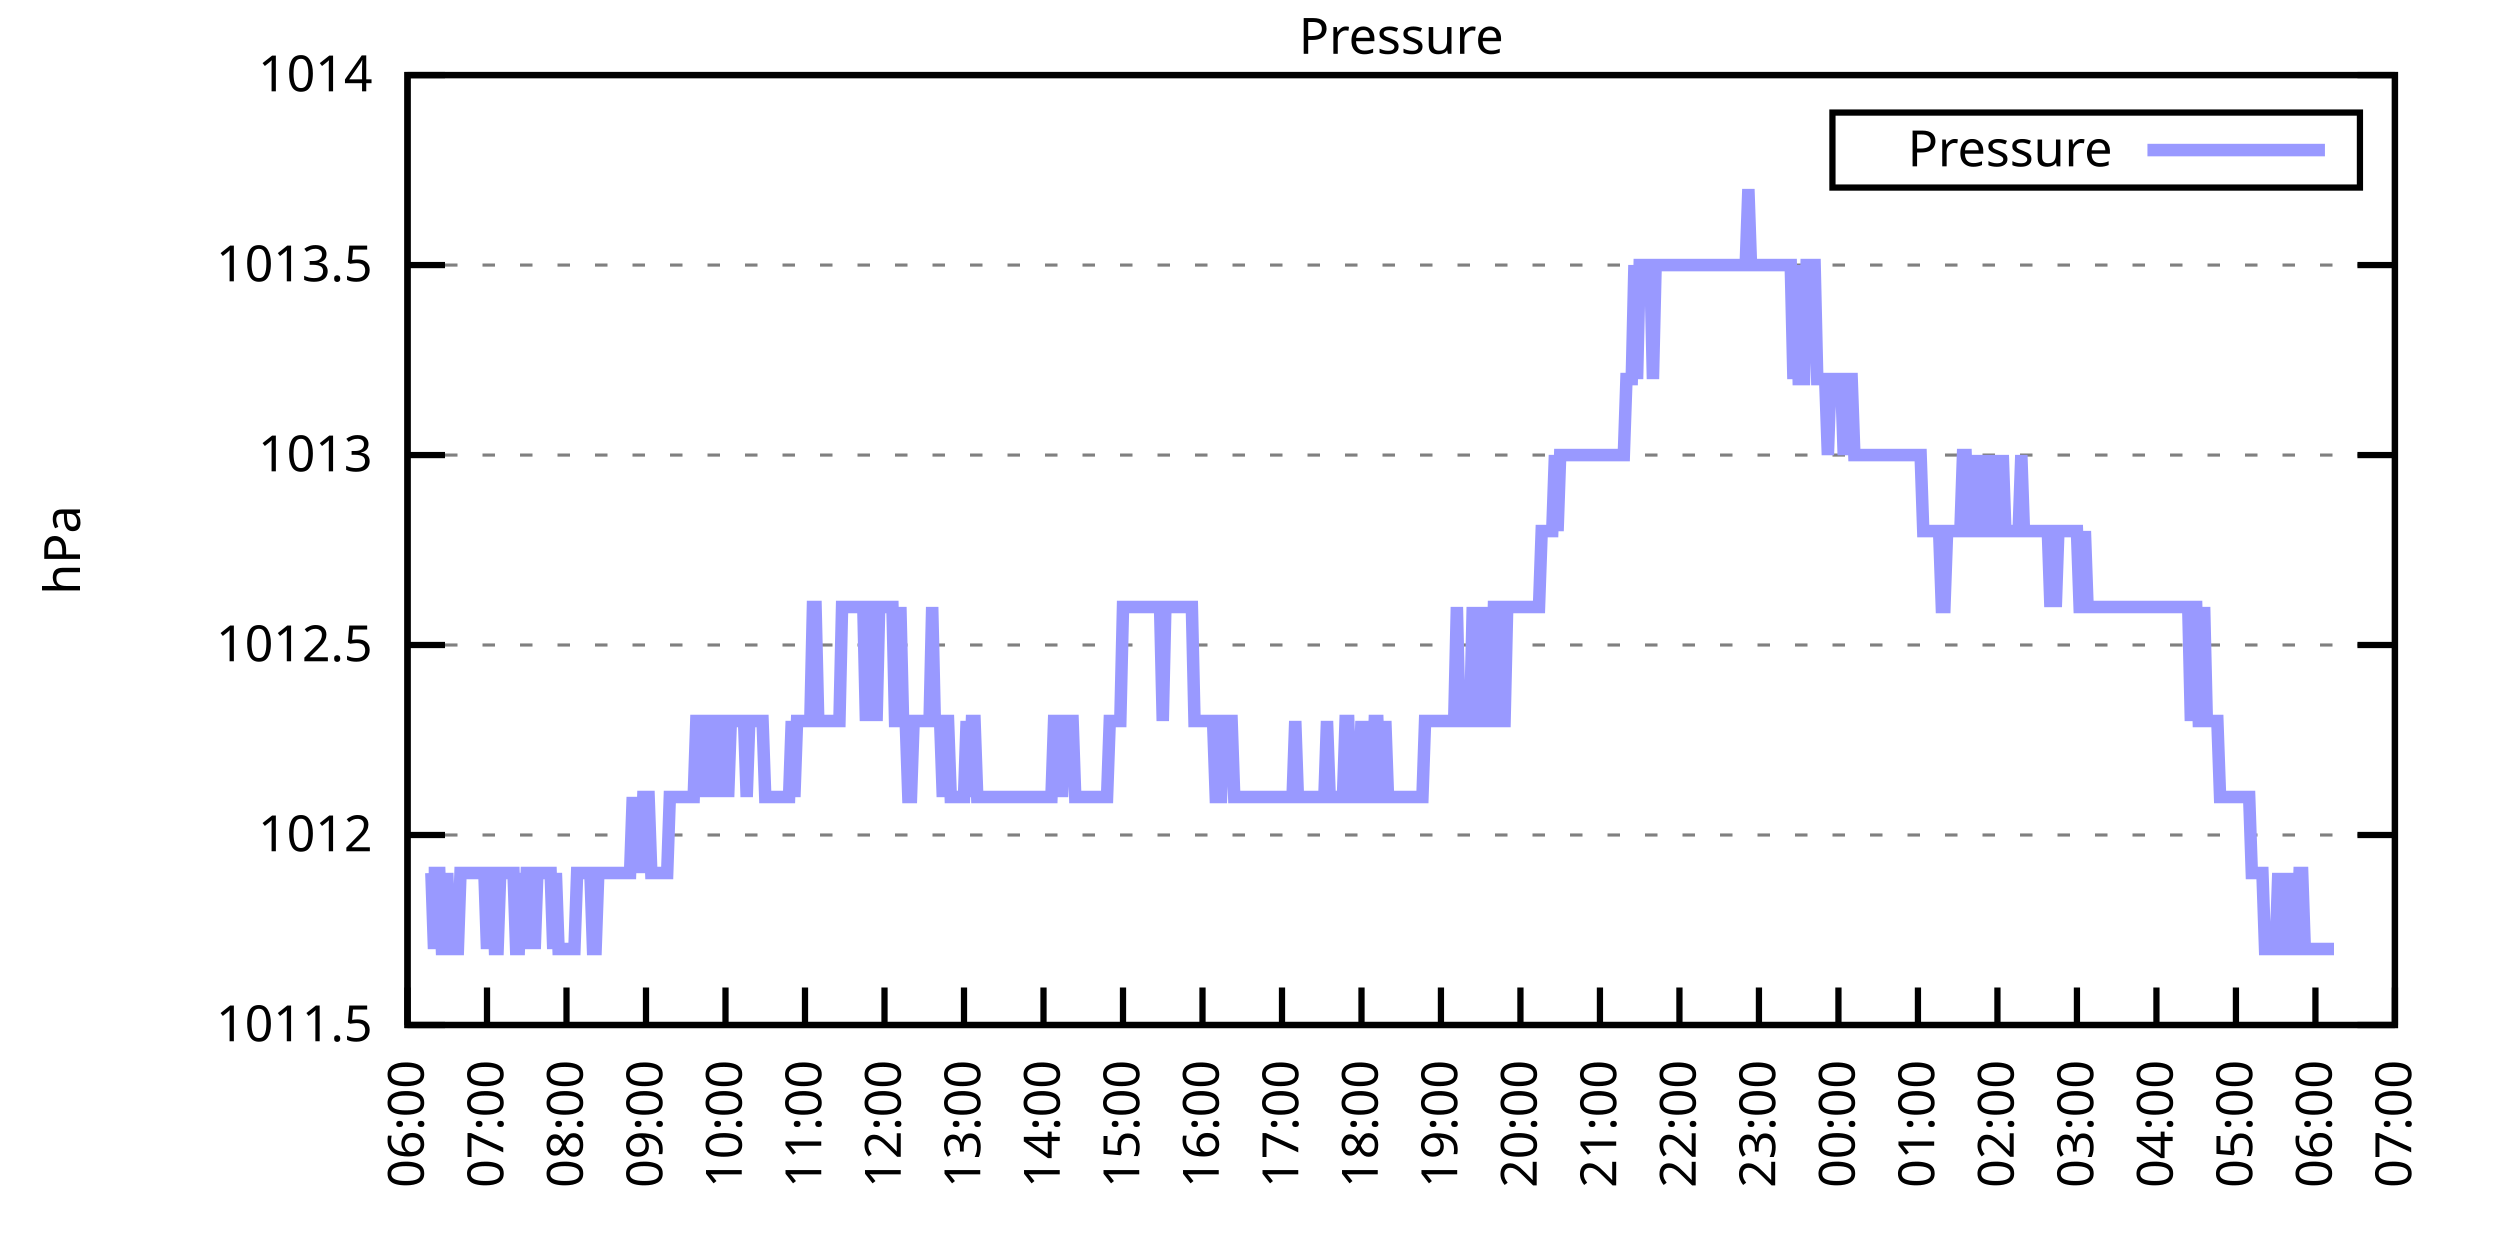
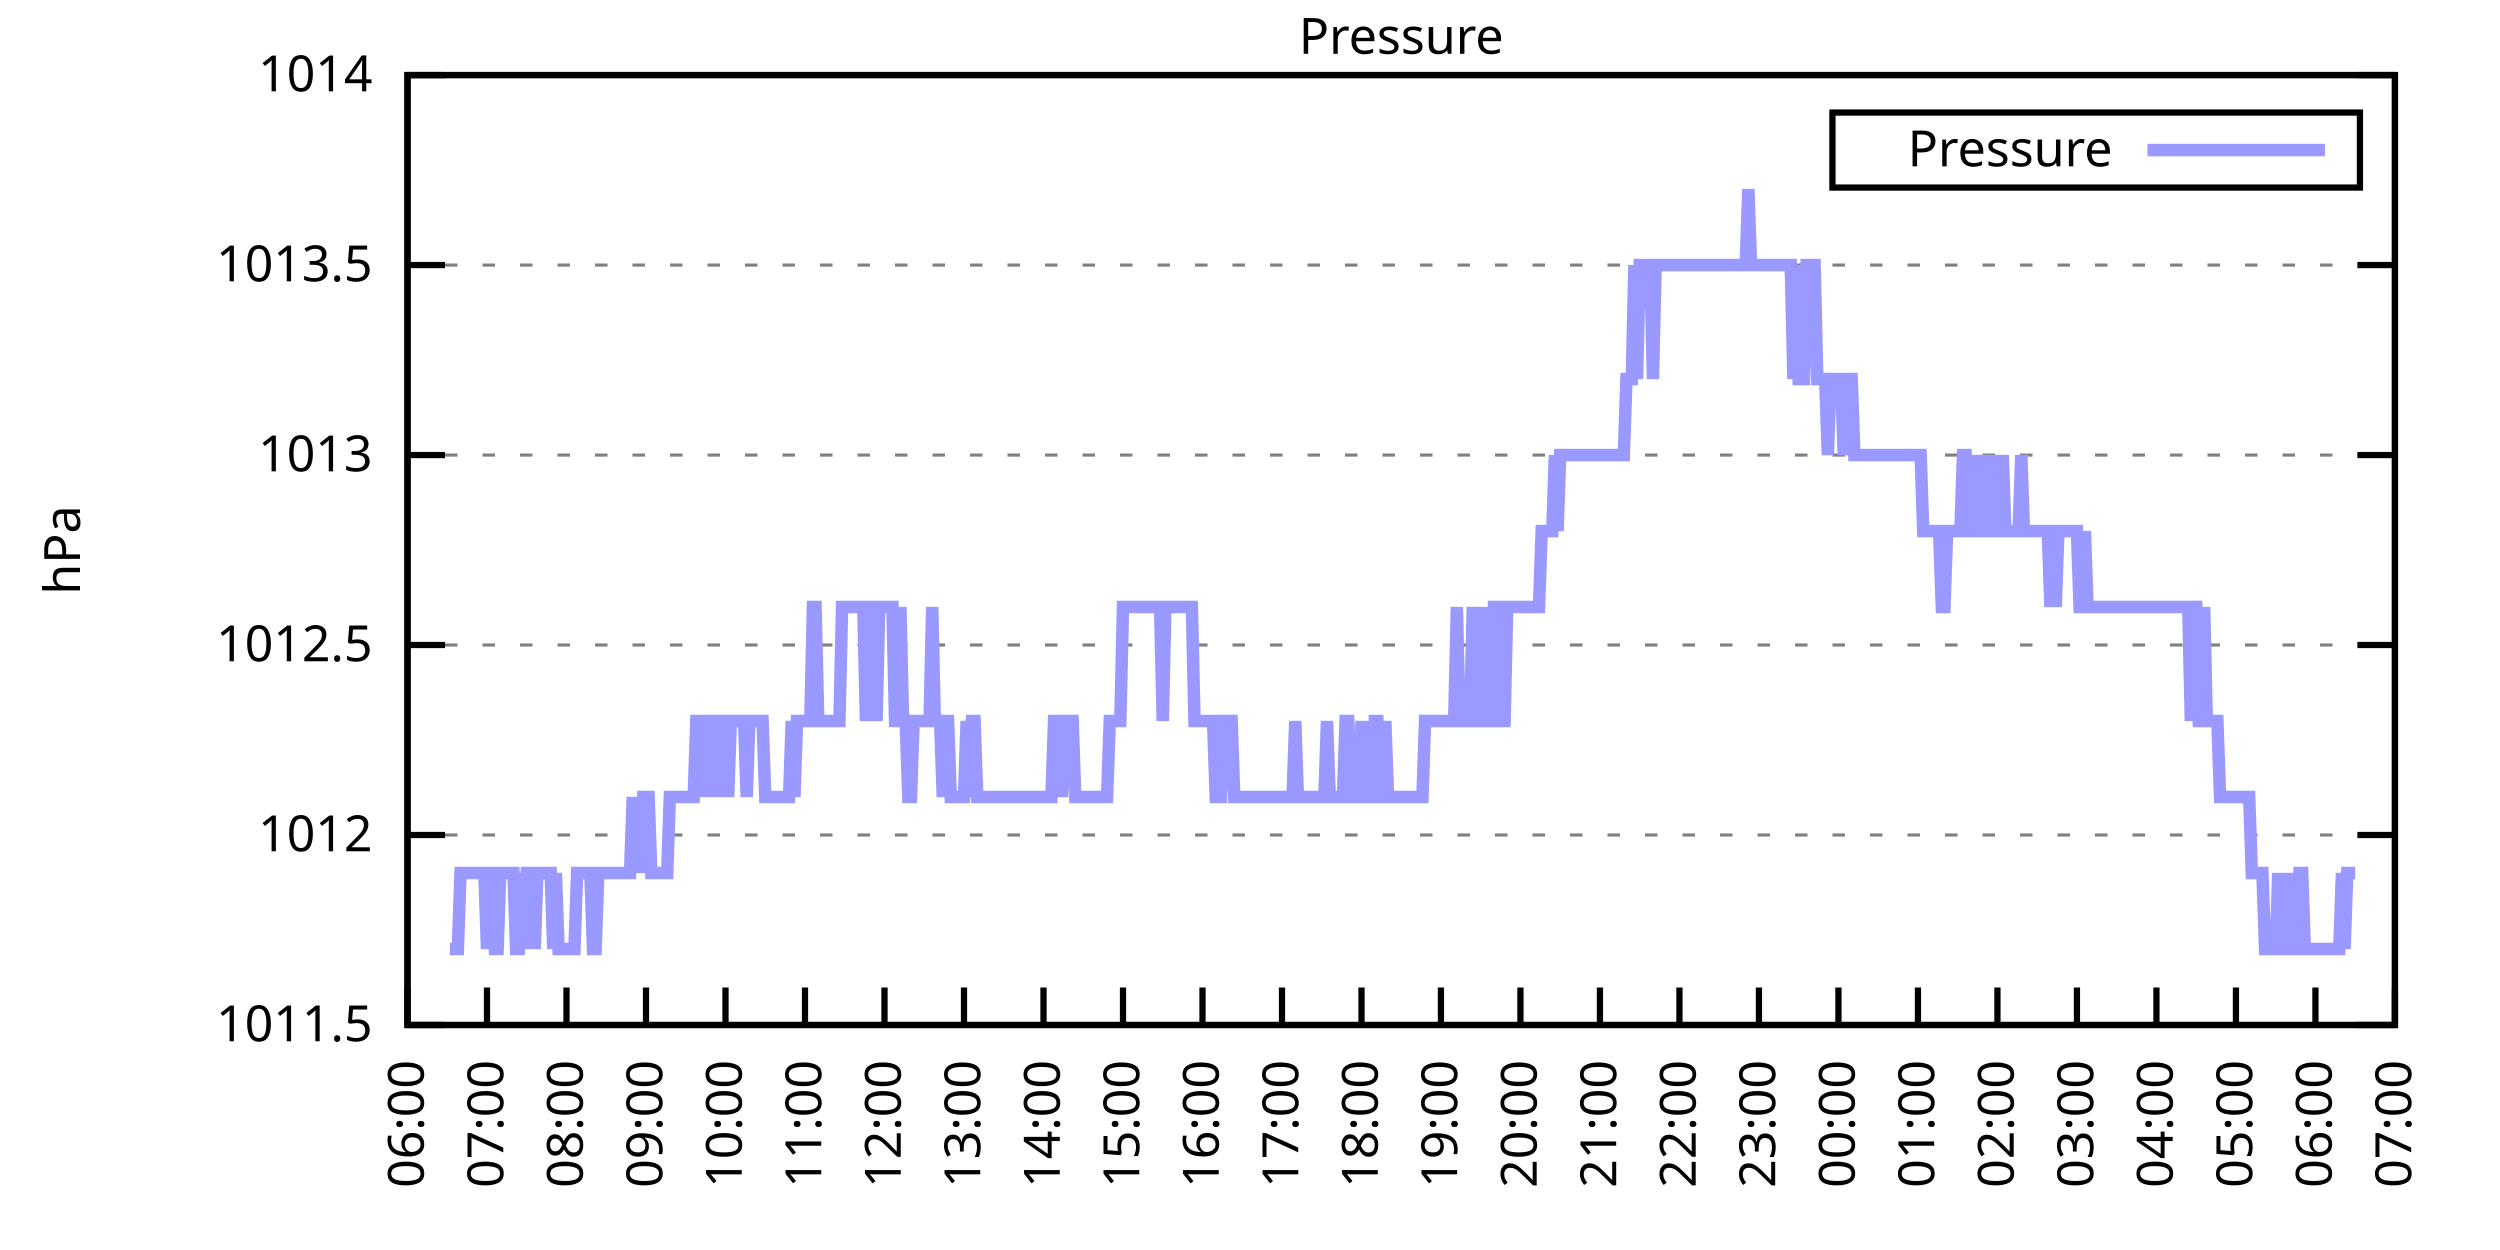
<svg xmlns="http://www.w3.org/2000/svg" xmlns:xlink="http://www.w3.org/1999/xlink" width="400" height="200" viewBox="0 0 400 200">
  <g id="gnuplot_canvas">
    <rect x="0" y="0" width="400" height="200" fill="none" />
    <defs>
      <circle id="gpDot" r="0.5" stroke-width="0.5" stroke="currentColor" />
      <path id="gpPt0" stroke-width="0.333" stroke="currentColor" d="M-1,0 h2 M0,-1 v2" />
      <path id="gpPt1" stroke-width="0.333" stroke="currentColor" d="M-1,-1 L1,1 M1,-1 L-1,1" />
      <path id="gpPt2" stroke-width="0.333" stroke="currentColor" d="M-1,0 L1,0 M0,-1 L0,1 M-1,-1 L1,1 M-1,1 L1,-1" />
      <rect id="gpPt3" stroke-width="0.333" stroke="currentColor" x="-1" y="-1" width="2" height="2" />
      <rect id="gpPt4" stroke-width="0.333" stroke="currentColor" fill="currentColor" x="-1" y="-1" width="2" height="2" />
      <circle id="gpPt5" stroke-width="0.333" stroke="currentColor" cx="0" cy="0" r="1" />
      <use xlink:href="#gpPt5" id="gpPt6" fill="currentColor" stroke="none" />
      <path id="gpPt7" stroke-width="0.333" stroke="currentColor" d="M0,-1.33 L-1.33,0.67 L1.33,0.67 z" />
      <use xlink:href="#gpPt7" id="gpPt8" fill="currentColor" stroke="none" />
      <use xlink:href="#gpPt7" id="gpPt9" stroke="currentColor" transform="rotate(180)" />
      <use xlink:href="#gpPt9" id="gpPt10" fill="currentColor" stroke="none" />
      <use xlink:href="#gpPt3" id="gpPt11" stroke="currentColor" transform="rotate(45)" />
      <use xlink:href="#gpPt11" id="gpPt12" fill="currentColor" stroke="none" />
      <path id="gpPt13" stroke-width="0.333" stroke="currentColor" d="M0,1.330 L1.265,0.411 L0.782,-1.067 L-0.782,-1.076 L-1.265,0.411 z" />
      <use xlink:href="#gpPt13" id="gpPt14" fill="currentColor" stroke="none" />
      <filter id="textbox" filterUnits="objectBoundingBox" x="0" y="0" height="1" width="1">
        <feFlood flood-color="white" flood-opacity="1" result="bgnd" />
        <feComposite in="SourceGraphic" in2="bgnd" operator="atop" />
      </filter>
      <filter id="greybox" filterUnits="objectBoundingBox" x="0" y="0" height="1" width="1">
        <feFlood flood-color="lightgrey" flood-opacity="1" result="grey" />
        <feComposite in="SourceGraphic" in2="grey" operator="atop" />
      </filter>
    </defs>
    <g fill="none" color="white" stroke="currentColor" stroke-width="1.00" stroke-linecap="butt" stroke-linejoin="miter">
</g>
    <g fill="none" color="black" stroke="currentColor" stroke-width="1.00" stroke-linecap="butt" stroke-linejoin="miter">
      <g stroke="none" shape-rendering="crispEdges">
        <polygon fill="rgb(255, 255, 255)" points="65.20,164.00 383.18,164.00 383.18,12.02 65.20,12.02 " />
      </g>
    </g>
    <g fill="none" color="black" stroke="currentColor" stroke-width="1.00" stroke-linecap="butt" stroke-linejoin="miter">
</g>
    <g fill="none" color="black" stroke="black" stroke-width="0.50" stroke-linecap="butt" stroke-linejoin="miter">
</g>
    <g fill="none" color="gray" stroke="currentColor" stroke-width="0.50" stroke-linecap="butt" stroke-linejoin="miter">
      <path stroke="gray" stroke-dasharray="2,4" class="gridline" d="M65.20,164.00 L383.19,164.00  " />
    </g>
    <g fill="none" color="gray" stroke="gray" stroke-width="1.00" stroke-linecap="butt" stroke-linejoin="miter">
</g>
    <g fill="none" color="black" stroke="currentColor" stroke-width="1.00" stroke-linecap="butt" stroke-linejoin="miter">
      <path stroke="black" d="M65.20,164.00 L71.20,164.00 M383.19,164.00 L377.19,164.00  " />
      <g transform="translate(59.60,166.60)" stroke="none" fill="black" font-family="Sans" font-size="8.00" text-anchor="end">
        <text>
          <tspan font-family="Sans"> 1011.5</tspan>
        </text>
      </g>
    </g>
    <g fill="none" color="black" stroke="currentColor" stroke-width="1.00" stroke-linecap="butt" stroke-linejoin="miter">
</g>
    <g fill="none" color="black" stroke="black" stroke-width="0.50" stroke-linecap="butt" stroke-linejoin="miter">
</g>
    <g fill="none" color="gray" stroke="currentColor" stroke-width="0.50" stroke-linecap="butt" stroke-linejoin="miter">
      <path stroke="gray" stroke-dasharray="2,4" class="gridline" d="M65.20,133.60 L383.19,133.60  " />
    </g>
    <g fill="none" color="gray" stroke="gray" stroke-width="1.00" stroke-linecap="butt" stroke-linejoin="miter">
</g>
    <g fill="none" color="black" stroke="currentColor" stroke-width="1.00" stroke-linecap="butt" stroke-linejoin="miter">
      <path stroke="black" d="M65.20,133.60 L71.20,133.60 M383.19,133.60 L377.19,133.60  " />
      <g transform="translate(59.60,136.20)" stroke="none" fill="black" font-family="Sans" font-size="8.00" text-anchor="end">
        <text>
          <tspan font-family="Sans"> 1012</tspan>
        </text>
      </g>
    </g>
    <g fill="none" color="black" stroke="currentColor" stroke-width="1.00" stroke-linecap="butt" stroke-linejoin="miter">
</g>
    <g fill="none" color="black" stroke="black" stroke-width="0.50" stroke-linecap="butt" stroke-linejoin="miter">
</g>
    <g fill="none" color="gray" stroke="currentColor" stroke-width="0.50" stroke-linecap="butt" stroke-linejoin="miter">
      <path stroke="gray" stroke-dasharray="2,4" class="gridline" d="M65.20,103.20 L383.19,103.20  " />
    </g>
    <g fill="none" color="gray" stroke="gray" stroke-width="1.00" stroke-linecap="butt" stroke-linejoin="miter">
</g>
    <g fill="none" color="black" stroke="currentColor" stroke-width="1.00" stroke-linecap="butt" stroke-linejoin="miter">
      <path stroke="black" d="M65.20,103.20 L71.20,103.20 M383.19,103.20 L377.19,103.20  " />
      <g transform="translate(59.60,105.80)" stroke="none" fill="black" font-family="Sans" font-size="8.00" text-anchor="end">
        <text>
          <tspan font-family="Sans"> 1012.5</tspan>
        </text>
      </g>
    </g>
    <g fill="none" color="black" stroke="currentColor" stroke-width="1.00" stroke-linecap="butt" stroke-linejoin="miter">
</g>
    <g fill="none" color="black" stroke="black" stroke-width="0.50" stroke-linecap="butt" stroke-linejoin="miter">
</g>
    <g fill="none" color="gray" stroke="currentColor" stroke-width="0.50" stroke-linecap="butt" stroke-linejoin="miter">
      <path stroke="gray" stroke-dasharray="2,4" class="gridline" d="M65.20,72.81 L383.19,72.81  " />
    </g>
    <g fill="none" color="gray" stroke="gray" stroke-width="1.00" stroke-linecap="butt" stroke-linejoin="miter">
</g>
    <g fill="none" color="black" stroke="currentColor" stroke-width="1.00" stroke-linecap="butt" stroke-linejoin="miter">
      <path stroke="black" d="M65.20,72.81 L71.20,72.81 M383.19,72.81 L377.19,72.81  " />
      <g transform="translate(59.60,75.41)" stroke="none" fill="black" font-family="Sans" font-size="8.00" text-anchor="end">
        <text>
          <tspan font-family="Sans"> 1013</tspan>
        </text>
      </g>
    </g>
    <g fill="none" color="black" stroke="currentColor" stroke-width="1.00" stroke-linecap="butt" stroke-linejoin="miter">
</g>
    <g fill="none" color="black" stroke="black" stroke-width="0.50" stroke-linecap="butt" stroke-linejoin="miter">
</g>
    <g fill="none" color="gray" stroke="currentColor" stroke-width="0.50" stroke-linecap="butt" stroke-linejoin="miter">
      <path stroke="gray" stroke-dasharray="2,4" class="gridline" d="M65.20,42.41 L383.19,42.41  " />
    </g>
    <g fill="none" color="gray" stroke="gray" stroke-width="1.00" stroke-linecap="butt" stroke-linejoin="miter">
</g>
    <g fill="none" color="black" stroke="currentColor" stroke-width="1.00" stroke-linecap="butt" stroke-linejoin="miter">
      <path stroke="black" d="M65.20,42.41 L71.20,42.41 M383.19,42.41 L377.19,42.41  " />
      <g transform="translate(59.60,45.01)" stroke="none" fill="black" font-family="Sans" font-size="8.00" text-anchor="end">
        <text>
          <tspan font-family="Sans"> 1013.5</tspan>
        </text>
      </g>
    </g>
    <g fill="none" color="black" stroke="currentColor" stroke-width="1.00" stroke-linecap="butt" stroke-linejoin="miter">
</g>
    <g fill="none" color="black" stroke="black" stroke-width="0.50" stroke-linecap="butt" stroke-linejoin="miter">
</g>
    <g fill="none" color="gray" stroke="currentColor" stroke-width="0.50" stroke-linecap="butt" stroke-linejoin="miter">
      <path stroke="gray" stroke-dasharray="2,4" class="gridline" d="M65.20,12.01 L383.19,12.01  " />
    </g>
    <g fill="none" color="gray" stroke="gray" stroke-width="1.00" stroke-linecap="butt" stroke-linejoin="miter">
</g>
    <g fill="none" color="black" stroke="currentColor" stroke-width="1.00" stroke-linecap="butt" stroke-linejoin="miter">
      <path stroke="black" d="M65.20,12.01 L71.20,12.01 M383.19,12.01 L377.19,12.01  " />
      <g transform="translate(59.60,14.61)" stroke="none" fill="black" font-family="Sans" font-size="8.00" text-anchor="end">
        <text>
          <tspan font-family="Sans"> 1014</tspan>
        </text>
      </g>
    </g>
    <g fill="none" color="black" stroke="currentColor" stroke-width="1.00" stroke-linecap="butt" stroke-linejoin="miter">
      <path stroke="black" d="M65.20,164.00 L65.20,158.00  " />
      <g transform="translate(67.80,169.60) rotate(270.00)" stroke="none" fill="black" font-family="Sans" font-size="8.00" text-anchor="end">
        <text>
          <tspan font-family="Sans">06:00</tspan>
        </text>
      </g>
    </g>
    <g fill="none" color="black" stroke="currentColor" stroke-width="1.00" stroke-linecap="butt" stroke-linejoin="miter">
      <path stroke="black" d="M77.92,164.00 L77.92,158.00  " />
      <g transform="translate(80.52,169.60) rotate(270.00)" stroke="none" fill="black" font-family="Sans" font-size="8.00" text-anchor="end">
        <text>
          <tspan font-family="Sans">07:00</tspan>
        </text>
      </g>
    </g>
    <g fill="none" color="black" stroke="currentColor" stroke-width="1.00" stroke-linecap="butt" stroke-linejoin="miter">
      <path stroke="black" d="M90.64,164.00 L90.64,158.00  " />
      <g transform="translate(93.24,169.60) rotate(270.00)" stroke="none" fill="black" font-family="Sans" font-size="8.00" text-anchor="end">
        <text>
          <tspan font-family="Sans">08:00</tspan>
        </text>
      </g>
    </g>
    <g fill="none" color="black" stroke="currentColor" stroke-width="1.00" stroke-linecap="butt" stroke-linejoin="miter">
      <path stroke="black" d="M103.36,164.00 L103.36,158.00  " />
      <g transform="translate(105.96,169.60) rotate(270.00)" stroke="none" fill="black" font-family="Sans" font-size="8.00" text-anchor="end">
        <text>
          <tspan font-family="Sans">09:00</tspan>
        </text>
      </g>
    </g>
    <g fill="none" color="black" stroke="currentColor" stroke-width="1.00" stroke-linecap="butt" stroke-linejoin="miter">
      <path stroke="black" d="M116.08,164.00 L116.08,158.00  " />
      <g transform="translate(118.68,169.60) rotate(270.00)" stroke="none" fill="black" font-family="Sans" font-size="8.00" text-anchor="end">
        <text>
          <tspan font-family="Sans">10:00</tspan>
        </text>
      </g>
    </g>
    <g fill="none" color="black" stroke="currentColor" stroke-width="1.00" stroke-linecap="butt" stroke-linejoin="miter">
      <path stroke="black" d="M128.80,164.00 L128.80,158.00  " />
      <g transform="translate(131.40,169.60) rotate(270.00)" stroke="none" fill="black" font-family="Sans" font-size="8.00" text-anchor="end">
        <text>
          <tspan font-family="Sans">11:00</tspan>
        </text>
      </g>
    </g>
    <g fill="none" color="black" stroke="currentColor" stroke-width="1.00" stroke-linecap="butt" stroke-linejoin="miter">
      <path stroke="black" d="M141.52,164.00 L141.52,158.00  " />
      <g transform="translate(144.12,169.60) rotate(270.00)" stroke="none" fill="black" font-family="Sans" font-size="8.00" text-anchor="end">
        <text>
          <tspan font-family="Sans">12:00</tspan>
        </text>
      </g>
    </g>
    <g fill="none" color="black" stroke="currentColor" stroke-width="1.00" stroke-linecap="butt" stroke-linejoin="miter">
      <path stroke="black" d="M154.24,164.00 L154.24,158.00  " />
      <g transform="translate(156.84,169.60) rotate(270.00)" stroke="none" fill="black" font-family="Sans" font-size="8.00" text-anchor="end">
        <text>
          <tspan font-family="Sans">13:00</tspan>
        </text>
      </g>
    </g>
    <g fill="none" color="black" stroke="currentColor" stroke-width="1.00" stroke-linecap="butt" stroke-linejoin="miter">
      <path stroke="black" d="M166.96,164.00 L166.96,158.00  " />
      <g transform="translate(169.56,169.60) rotate(270.00)" stroke="none" fill="black" font-family="Sans" font-size="8.00" text-anchor="end">
        <text>
          <tspan font-family="Sans">14:00</tspan>
        </text>
      </g>
    </g>
    <g fill="none" color="black" stroke="currentColor" stroke-width="1.00" stroke-linecap="butt" stroke-linejoin="miter">
      <path stroke="black" d="M179.68,164.00 L179.68,158.00  " />
      <g transform="translate(182.28,169.60) rotate(270.00)" stroke="none" fill="black" font-family="Sans" font-size="8.00" text-anchor="end">
        <text>
          <tspan font-family="Sans">15:00</tspan>
        </text>
      </g>
    </g>
    <g fill="none" color="black" stroke="currentColor" stroke-width="1.00" stroke-linecap="butt" stroke-linejoin="miter">
      <path stroke="black" d="M192.40,164.00 L192.40,158.00  " />
      <g transform="translate(195.00,169.60) rotate(270.00)" stroke="none" fill="black" font-family="Sans" font-size="8.00" text-anchor="end">
        <text>
          <tspan font-family="Sans">16:00</tspan>
        </text>
      </g>
    </g>
    <g fill="none" color="black" stroke="currentColor" stroke-width="1.00" stroke-linecap="butt" stroke-linejoin="miter">
      <path stroke="black" d="M205.12,164.00 L205.12,158.00  " />
      <g transform="translate(207.72,169.60) rotate(270.00)" stroke="none" fill="black" font-family="Sans" font-size="8.00" text-anchor="end">
        <text>
          <tspan font-family="Sans">17:00</tspan>
        </text>
      </g>
    </g>
    <g fill="none" color="black" stroke="currentColor" stroke-width="1.00" stroke-linecap="butt" stroke-linejoin="miter">
      <path stroke="black" d="M217.84,164.00 L217.84,158.00  " />
      <g transform="translate(220.44,169.60) rotate(270.00)" stroke="none" fill="black" font-family="Sans" font-size="8.00" text-anchor="end">
        <text>
          <tspan font-family="Sans">18:00</tspan>
        </text>
      </g>
    </g>
    <g fill="none" color="black" stroke="currentColor" stroke-width="1.00" stroke-linecap="butt" stroke-linejoin="miter">
      <path stroke="black" d="M230.55,164.00 L230.55,158.00  " />
      <g transform="translate(233.15,169.60) rotate(270.00)" stroke="none" fill="black" font-family="Sans" font-size="8.00" text-anchor="end">
        <text>
          <tspan font-family="Sans">19:00</tspan>
        </text>
      </g>
    </g>
    <g fill="none" color="black" stroke="currentColor" stroke-width="1.00" stroke-linecap="butt" stroke-linejoin="miter">
      <path stroke="black" d="M243.27,164.00 L243.27,158.00  " />
      <g transform="translate(245.87,169.60) rotate(270.00)" stroke="none" fill="black" font-family="Sans" font-size="8.00" text-anchor="end">
        <text>
          <tspan font-family="Sans">20:00</tspan>
        </text>
      </g>
    </g>
    <g fill="none" color="black" stroke="currentColor" stroke-width="1.00" stroke-linecap="butt" stroke-linejoin="miter">
      <path stroke="black" d="M255.99,164.00 L255.99,158.00  " />
      <g transform="translate(258.59,169.60) rotate(270.00)" stroke="none" fill="black" font-family="Sans" font-size="8.00" text-anchor="end">
        <text>
          <tspan font-family="Sans">21:00</tspan>
        </text>
      </g>
    </g>
    <g fill="none" color="black" stroke="currentColor" stroke-width="1.00" stroke-linecap="butt" stroke-linejoin="miter">
      <path stroke="black" d="M268.71,164.00 L268.71,158.00  " />
      <g transform="translate(271.31,169.60) rotate(270.00)" stroke="none" fill="black" font-family="Sans" font-size="8.00" text-anchor="end">
        <text>
          <tspan font-family="Sans">22:00</tspan>
        </text>
      </g>
    </g>
    <g fill="none" color="black" stroke="currentColor" stroke-width="1.00" stroke-linecap="butt" stroke-linejoin="miter">
      <path stroke="black" d="M281.43,164.00 L281.43,158.00  " />
      <g transform="translate(284.03,169.60) rotate(270.00)" stroke="none" fill="black" font-family="Sans" font-size="8.00" text-anchor="end">
        <text>
          <tspan font-family="Sans">23:00</tspan>
        </text>
      </g>
    </g>
    <g fill="none" color="black" stroke="currentColor" stroke-width="1.00" stroke-linecap="butt" stroke-linejoin="miter">
      <path stroke="black" d="M294.15,164.00 L294.15,158.00  " />
      <g transform="translate(296.75,169.60) rotate(270.00)" stroke="none" fill="black" font-family="Sans" font-size="8.00" text-anchor="end">
        <text>
          <tspan font-family="Sans">00:00</tspan>
        </text>
      </g>
    </g>
    <g fill="none" color="black" stroke="currentColor" stroke-width="1.00" stroke-linecap="butt" stroke-linejoin="miter">
      <path stroke="black" d="M306.87,164.00 L306.87,158.00  " />
      <g transform="translate(309.47,169.60) rotate(270.00)" stroke="none" fill="black" font-family="Sans" font-size="8.00" text-anchor="end">
        <text>
          <tspan font-family="Sans">01:00</tspan>
        </text>
      </g>
    </g>
    <g fill="none" color="black" stroke="currentColor" stroke-width="1.00" stroke-linecap="butt" stroke-linejoin="miter">
      <path stroke="black" d="M319.59,164.00 L319.59,158.00  " />
      <g transform="translate(322.19,169.60) rotate(270.00)" stroke="none" fill="black" font-family="Sans" font-size="8.00" text-anchor="end">
        <text>
          <tspan font-family="Sans">02:00</tspan>
        </text>
      </g>
    </g>
    <g fill="none" color="black" stroke="currentColor" stroke-width="1.00" stroke-linecap="butt" stroke-linejoin="miter">
      <path stroke="black" d="M332.31,164.00 L332.31,158.00  " />
      <g transform="translate(334.91,169.60) rotate(270.00)" stroke="none" fill="black" font-family="Sans" font-size="8.00" text-anchor="end">
        <text>
          <tspan font-family="Sans">03:00</tspan>
        </text>
      </g>
    </g>
    <g fill="none" color="black" stroke="currentColor" stroke-width="1.00" stroke-linecap="butt" stroke-linejoin="miter">
      <path stroke="black" d="M345.03,164.00 L345.03,158.00  " />
      <g transform="translate(347.63,169.60) rotate(270.00)" stroke="none" fill="black" font-family="Sans" font-size="8.00" text-anchor="end">
        <text>
          <tspan font-family="Sans">04:00</tspan>
        </text>
      </g>
    </g>
    <g fill="none" color="black" stroke="currentColor" stroke-width="1.00" stroke-linecap="butt" stroke-linejoin="miter">
      <path stroke="black" d="M357.75,164.00 L357.75,158.00  " />
      <g transform="translate(360.35,169.60) rotate(270.00)" stroke="none" fill="black" font-family="Sans" font-size="8.00" text-anchor="end">
        <text>
          <tspan font-family="Sans">05:00</tspan>
        </text>
      </g>
    </g>
    <g fill="none" color="black" stroke="currentColor" stroke-width="1.00" stroke-linecap="butt" stroke-linejoin="miter">
      <path stroke="black" d="M370.47,164.00 L370.47,158.00  " />
      <g transform="translate(373.07,169.60) rotate(270.00)" stroke="none" fill="black" font-family="Sans" font-size="8.00" text-anchor="end">
        <text>
          <tspan font-family="Sans">06:00</tspan>
        </text>
      </g>
    </g>
    <g fill="none" color="black" stroke="currentColor" stroke-width="1.00" stroke-linecap="butt" stroke-linejoin="miter">
      <path stroke="black" d="M383.19,164.00 L383.19,158.00  " />
      <g transform="translate(385.79,169.60) rotate(270.00)" stroke="none" fill="black" font-family="Sans" font-size="8.00" text-anchor="end">
        <text>
          <tspan font-family="Sans">07:00</tspan>
        </text>
      </g>
    </g>
    <g fill="none" color="black" stroke="currentColor" stroke-width="1.00" stroke-linecap="butt" stroke-linejoin="miter">
</g>
    <g fill="none" color="black" stroke="currentColor" stroke-width="1.00" stroke-linecap="butt" stroke-linejoin="miter">
      <path stroke="black" d="M65.20,12.01 L65.20,164.00 L383.19,164.00 L383.19,12.01 L65.20,12.01 Z  " />
    </g>
    <g fill="none" color="black" stroke="currentColor" stroke-width="1.00" stroke-linecap="butt" stroke-linejoin="miter">
</g>
    <g fill="none" color="black" stroke="currentColor" stroke-width="1.00" stroke-linecap="butt" stroke-linejoin="miter">
      <path stroke="black" d="M293.19,30.01 L293.19,18.01 L377.59,18.01 L377.59,30.01 L293.19,30.01 Z  " />
    </g>
    <g id="Pressure_plot_1">
      <g fill="none" color="white" stroke="black" stroke-width="2.00" stroke-linecap="butt" stroke-linejoin="miter">
</g>
      <g fill="none" color="black" stroke="currentColor" stroke-width="2.00" stroke-linecap="butt" stroke-linejoin="miter">
        <g transform="translate(337.99,26.61)" stroke="none" fill="black" font-family="Sans" font-size="8.00" text-anchor="end">
          <text>
            <tspan font-family="Sans">Pressure</tspan>
          </text>
        </g>
      </g>
      <g fill="none" color="black" stroke="currentColor" stroke-width="2.00" stroke-linecap="butt" stroke-linejoin="miter">
-         <path stroke="rgb(153, 153, 255)" d="M343.59,24.01 L371.99,24.01 M68.59,139.68 L69.02,139.68 L69.44,151.84 L69.86,139.68 L70.29,139.68 L70.71,151.84   L71.14,151.84 L71.56,139.68 L71.98,151.84 L72.41,151.84 L72.83,151.84 L73.26,151.84 L73.68,139.68 L74.10,139.68   L74.53,139.68 L74.95,139.68 L75.38,139.68 L75.80,139.68 L76.22,139.68 L76.65,139.68 L77.07,139.68 L77.50,139.68   L77.92,151.84 L78.34,139.68 L78.77,139.68 L79.19,151.84 L79.62,151.84 L80.04,139.68 L80.46,139.68 L80.89,139.68   L81.31,139.68 L81.74,139.68 L82.16,139.68 L82.58,151.84 L83.01,151.84 L83.43,139.68 L83.86,151.84 L84.28,139.68   L84.70,139.68 L85.13,139.68 L85.55,151.84 L85.98,139.68 L86.40,139.68 L86.82,139.68 L87.25,139.68 L87.67,139.68   L88.10,139.68 L88.52,151.84 L88.94,139.68 L89.37,151.84 L89.79,151.84 L90.22,151.84 L90.64,151.84 L91.06,151.84   L91.49,151.84 L91.91,151.84 L92.34,139.68 L92.76,139.68 L93.18,139.68 L93.61,139.68 L94.03,139.68 L94.46,139.68   L94.88,151.84 L95.30,151.84 L95.73,139.68 L96.15,139.68 L96.58,139.68 L97.00,139.68 L97.42,139.68 L97.85,139.68   L98.27,139.68 L98.69,139.68 L99.12,139.68 L99.54,139.68 L99.97,139.68 L100.39,139.68 L100.81,139.68 L101.24,127.52   L101.66,139.68 L102.09,127.52 L102.51,139.68 L102.93,127.52 L103.36,127.52 L103.78,127.52 L104.21,139.68 L104.63,139.68   L105.05,139.68 L105.48,139.68 L105.90,139.68 L106.33,139.68 L106.75,139.68 L107.17,127.52 L107.60,127.52 L108.02,127.52   L108.45,127.52 L108.87,127.52 L109.29,127.52 L109.72,127.52 L110.14,127.52 L110.57,127.52 L110.99,127.52 L111.41,115.36   L111.84,115.36 L112.26,127.52 L112.69,115.36 L113.11,127.52 L113.53,115.36 L113.96,115.36 L114.38,115.36 L114.81,127.52   L115.23,115.36 L115.65,115.36 L116.08,115.36 L116.50,127.52 L116.93,115.36 L117.35,115.36 L117.77,115.36 L118.20,115.36   L118.62,115.36 L119.05,115.36 L119.47,127.52 L119.89,115.36 L120.32,115.36 L120.74,115.36 L121.17,115.36 L121.59,115.36   L122.01,115.36 L122.44,127.52 L122.86,127.52 L123.29,127.52 L123.71,127.52 L124.13,127.52 L124.56,127.52 L124.98,127.52   L125.41,127.52 L125.83,127.52 L126.25,127.52 L126.68,115.36 L127.10,127.52 L127.53,115.36 L127.95,115.36 L128.37,115.36   L128.80,115.36 L129.22,115.36 L129.65,115.36 L130.07,97.12 L130.49,97.12 L130.92,115.36 L131.34,115.36 L131.77,115.36   L132.19,115.36 L132.61,115.36 L133.04,115.36 L133.46,115.36 L133.89,115.36 L134.31,115.36 L134.73,97.12 L135.16,97.12   L135.58,97.12 L136.01,97.12 L136.43,97.12 L136.85,97.12 L137.28,97.12 L137.70,97.12 L138.13,97.12 L138.55,115.36   L138.97,97.12 L139.40,97.12 L139.82,97.12 L140.25,115.36 L140.67,97.12 L141.09,97.12 L141.52,97.12 L141.94,97.12   L142.37,97.12 L142.79,97.12 L143.21,115.36 L143.64,115.36 L144.06,97.12 L144.49,115.36 L144.91,115.36 L145.33,127.52   L145.76,127.52 L146.18,115.36 L146.61,115.36 L147.03,115.36 L147.45,115.36 L147.88,115.36 L148.30,115.36 L148.73,115.36   L149.15,97.12 L149.57,115.36 L150.00,115.36 L150.42,115.36 L150.85,127.52 L151.27,115.36 L151.69,115.36 L152.12,127.52   L152.54,127.52 L152.97,127.52 L153.39,127.52 L153.81,127.52 L154.24,127.52 L154.66,115.36 L155.09,127.52 L155.51,115.36   L155.93,115.36 L156.36,127.52 L156.78,127.52 L157.21,127.52 L157.63,127.52 L158.05,127.52 L158.48,127.52 L158.90,127.52   L159.33,127.52 L159.75,127.52 L160.17,127.52 L160.60,127.52 L161.02,127.52 L161.44,127.52 L161.87,127.52 L162.29,127.52   L162.72,127.52 L163.14,127.52 L163.56,127.52 L163.99,127.52 L164.41,127.52 L164.84,127.52 L165.26,127.52 L165.68,127.52   L166.11,127.52 L166.53,127.52 L166.96,127.52 L167.38,127.52 L167.80,127.52 L168.23,127.52 L168.65,115.36 L169.08,115.36   L169.50,115.36 L169.92,127.52 L170.35,115.36 L170.77,115.36 L171.20,115.36 L171.62,115.36 L172.04,127.52 L172.47,127.52   L172.89,127.52 L173.32,127.52 L173.74,127.52 L174.16,127.52 L174.59,127.52 L175.01,127.52 L175.44,127.52 L175.86,127.52   L176.28,127.52 L176.71,127.52 L177.13,127.52 L177.56,115.36 L177.98,115.36 L178.40,115.36 L178.83,115.36 L179.25,115.36   L179.68,97.12 L180.10,97.12 L180.52,97.12 L180.95,97.12 L181.37,97.12 L181.80,97.12 L182.22,97.12 L182.64,97.12   L183.07,97.12 L183.49,97.12 L183.92,97.12 L184.34,97.12 L184.76,97.12 L185.19,97.12 L185.61,97.12 L186.04,115.36   L186.46,97.12 L186.88,97.12 L187.31,97.12 L187.73,97.12 L188.16,97.12 L188.58,97.12 L189.00,97.12 L189.43,97.12   L189.85,97.12 L190.28,97.12 L190.70,97.12 L191.12,115.36 L191.55,115.36 L191.97,115.36 L192.40,115.36 L192.82,115.36   L193.24,115.36 L193.67,115.36 L194.09,115.36 L194.52,127.52 L194.94,127.52 L195.36,127.52 L195.79,115.36 L196.21,115.36   L196.64,115.36 L197.06,115.36 L197.48,127.52 L197.91,127.52 L198.33,127.52 L198.76,127.52 L199.18,127.52 L199.60,127.52   L200.03,127.52 L200.45,127.52 L200.88,127.52 L201.30,127.52 L201.72,127.52 L202.15,127.52 L202.57,127.52 L203.00,127.52   L203.42,127.52 L203.84,127.52 L204.27,127.52 L204.69,127.52 L205.12,127.52 L205.54,127.52 L205.96,127.52 L206.39,127.52   L206.81,127.52 L207.24,115.36 L207.66,127.52 L208.08,127.52 L208.51,127.52 L208.93,127.52 L209.36,127.52 L209.78,127.52   L210.20,127.52 L210.63,127.52 L211.05,127.52 L211.48,127.52 L211.90,127.52 L212.32,115.36 L212.75,127.52 L213.17,127.52   L213.60,127.52 L214.02,127.52 L214.44,127.52 L214.87,127.52 L215.29,115.36 L215.72,115.36 L216.14,127.52 L216.56,127.52   L216.99,127.52 L217.41,127.52 L217.84,115.36 L218.26,127.52 L218.68,115.36 L219.11,127.52 L219.53,127.52 L219.96,115.36   L220.38,115.36 L220.80,127.52 L221.23,127.52 L221.65,115.36 L222.08,127.52 L222.50,127.52 L222.92,127.52 L223.35,127.52   L223.77,127.52 L224.20,127.52 L224.62,127.52 L225.04,127.52 L225.47,127.52 L225.89,127.52 L226.31,127.52 L226.74,127.52   L227.16,127.52 L227.59,127.52 L228.01,115.36 L228.43,115.36 L228.86,115.36 L229.28,115.36 L229.71,115.36 L230.13,115.36   L230.55,115.36 L230.98,115.36 L231.40,115.36 L231.83,115.36 L232.25,115.36 L232.67,115.36 L233.10,97.12 L233.52,115.36   L233.95,115.36 L234.37,115.36 L234.79,115.36 L235.22,115.36 L235.64,97.12 L236.07,115.36 L236.49,115.36 L236.91,115.36   L237.34,97.12 L237.76,115.36 L238.19,115.36 L238.61,115.36 L239.03,97.12 L239.46,97.12 L239.88,97.12 L240.31,115.36   L240.73,115.36 L241.15,97.12 L241.58,97.12 L242.00,97.12 L242.43,97.12 L242.85,97.12 L243.27,97.12 L243.70,97.12   L244.12,97.12 L244.55,97.12 L244.97,97.12 L245.39,97.12 L245.82,97.12 L246.24,97.12 L246.67,84.97 L247.09,84.97   L247.51,84.97 L247.94,84.97 L248.36,84.97 L248.79,72.81 L249.21,84.97 L249.63,72.81 L250.06,72.81 L250.48,72.81   L250.91,72.81 L251.33,72.81 L251.75,72.81 L252.18,72.81 L252.60,72.81 L253.03,72.81 L253.45,72.81 L253.87,72.81   L254.30,72.81 L254.72,72.81 L255.15,72.81 L255.57,72.81 L255.99,72.81 L256.42,72.81 L256.84,72.81 L257.27,72.81   L257.69,72.81 L258.11,72.81 L258.54,72.81 L258.96,72.81 L259.39,72.81 L259.81,72.81 L260.23,60.65 L260.66,60.65   L261.08,60.65 L261.51,42.41 L261.93,60.65 L262.35,42.41 L262.78,42.41 L263.20,42.41 L263.63,42.41 L264.05,42.41   L264.47,60.65 L264.90,42.41 L265.32,42.41 L265.75,42.41 L266.17,42.41 L266.59,42.41 L267.02,42.41 L267.44,42.41   L267.87,42.41 L268.29,42.41 L268.71,42.41 L269.14,42.41 L269.56,42.41 L269.99,42.41 L270.41,42.41 L270.83,42.41   L271.26,42.41 L271.68,42.41 L272.11,42.41 L272.53,42.41 L272.95,42.41 L273.38,42.41 L273.80,42.41 L274.23,42.41   L274.65,42.41 L275.07,42.41 L275.50,42.41 L275.92,42.41 L276.35,42.41 L276.77,42.41 L277.19,42.41 L277.62,42.41   L278.04,42.41 L278.47,42.41 L278.89,42.41 L279.31,42.41 L279.74,30.25 L280.16,42.41 L280.59,42.41 L281.01,42.41   L281.43,42.41 L281.86,42.41 L282.28,42.41 L282.71,42.41 L283.13,42.41 L283.55,42.41 L283.98,42.41 L284.40,42.41   L284.83,42.41 L285.25,42.41 L285.67,42.41 L286.10,42.41 L286.52,42.41 L286.95,60.65 L287.37,42.41 L287.79,60.65   L288.22,60.65 L288.64,60.65 L289.06,42.41 L289.49,42.41 L289.91,42.41 L290.34,42.41 L290.76,60.65 L291.18,60.65   L291.61,60.65 L292.03,60.65 L292.46,72.81 L292.88,60.65 L293.30,60.65 L293.73,60.65 L294.15,60.65 L294.58,60.65   L295.00,72.81 L295.42,60.65 L295.85,60.65 L296.27,60.65 L296.70,72.81 L297.12,72.81 L297.54,72.81 L297.97,72.81   L298.39,72.81 L298.82,72.81 L299.24,72.81 L299.66,72.81 L300.09,72.81 L300.51,72.81 L300.94,72.81 L301.36,72.81   L301.78,72.81 L302.21,72.81 L302.63,72.81 L303.06,72.81 L303.48,72.81 L303.90,72.81 L304.33,72.81 L304.75,72.81   L305.18,72.81 L305.60,72.81 L306.02,72.81 L306.45,72.81 L306.87,72.81 L307.30,72.81 L307.72,84.97 L308.14,84.97   L308.57,84.97 L308.99,84.97 L309.42,84.97 L309.84,84.97 L310.26,84.97 L310.69,97.12 L311.11,97.12 L311.54,84.97   L311.96,84.97 L312.38,84.97 L312.81,84.97 L313.23,84.97 L313.66,84.97 L314.08,72.81 L314.50,72.81 L314.93,84.97   L315.35,84.97 L315.78,72.81 L316.20,84.97 L316.62,84.97 L317.05,84.97 L317.47,72.81 L317.90,84.97 L318.32,72.81   L318.74,84.97 L319.17,84.97 L319.59,72.81 L320.02,84.97 L320.44,72.81 L320.86,84.97 L321.29,84.97 L321.71,84.97   L322.14,84.97 L322.56,84.97 L322.98,84.97 L323.41,72.81 L323.83,84.97 L324.26,84.97 L324.68,84.97 L325.10,84.97   L325.53,84.97 L325.95,84.97 L326.38,84.97 L326.80,84.97 L327.22,84.97 L327.65,84.97 L328.07,97.12 L328.50,84.97   L328.92,97.12 L329.34,84.97 L329.77,84.97 L330.19,84.97 L330.62,84.97 L331.04,84.97 L331.46,84.97 L331.89,84.97   L332.31,84.97 L332.74,97.12 L333.16,97.12 L333.58,84.97 L334.01,97.12 L334.43,97.12 L334.86,97.12 L335.28,97.12   L335.70,97.12 L336.13,97.12 L336.55,97.12 L336.98,97.12 L337.40,97.12 L337.82,97.12 L338.25,97.12 L338.67,97.12   L339.10,97.12 L339.52,97.12 L339.94,97.12 L340.37,97.12 L340.79,97.12 L341.22,97.12 L341.64,97.12 L342.06,97.12   L342.49,97.12 L342.91,97.12 L343.34,97.12 L343.76,97.12 L344.18,97.12 L344.61,97.12 L345.03,97.12 L345.46,97.12   L345.88,97.12 L346.30,97.12 L346.73,97.12 L347.15,97.12 L347.58,97.12 L348.00,97.12 L348.42,97.12 L348.85,97.12   L349.27,97.12 L349.70,97.12 L350.12,97.12 L350.54,115.36 L350.97,97.12 L351.39,97.12 L351.81,115.36 L352.24,115.36   L352.66,97.12 L353.09,115.36 L353.51,115.36 L353.93,115.36 L354.36,115.36 L354.78,115.36 L355.21,127.52 L355.63,127.52   L356.05,127.52 L356.48,127.52 L356.90,127.52 L357.33,127.52 L357.75,127.52 L358.17,127.52 L358.60,127.52 L359.02,127.52   L359.45,127.52 L359.87,127.52 L360.29,139.68 L360.72,139.68 L361.14,139.68 L361.57,139.68 L361.99,139.68 L362.41,151.84   L362.84,151.84 L363.26,151.84 L363.69,151.84 L364.11,151.84 L364.53,139.68 L364.96,151.84 L365.38,151.84 L365.81,151.84   L366.23,139.68 L366.65,151.84 L367.08,151.84 L367.50,151.84 L367.93,139.68 L368.35,139.68 L368.77,151.84 L369.20,151.84   L369.62,151.84 L370.05,151.84 L370.47,151.84 L370.89,151.84 L371.32,151.84 L371.74,151.84 L372.17,151.84 L372.59,151.84   L373.01,151.84 L373.44,151.84  " />
+         <path stroke="rgb(153, 153, 255)" d="M343.59,24.01 L371.99,24.01 M71.98,151.84 L72.41,151.84 L72.83,151.84 L73.26,151.84 L73.68,139.68 L74.10,139.68   L74.53,139.68 L74.95,139.68 L75.38,139.68 L75.80,139.68 L76.22,139.68 L76.65,139.68 L77.07,139.68 L77.50,139.68   L77.92,151.84 L78.34,139.68 L78.77,139.68 L79.19,151.84 L79.62,151.84 L80.04,139.68 L80.46,139.68 L80.89,139.68   L81.31,139.68 L81.74,139.68 L82.16,139.68 L82.58,151.84 L83.01,151.84 L83.43,139.68 L83.86,151.84 L84.28,139.68   L84.70,139.68 L85.13,139.68 L85.55,151.84 L85.98,139.68 L86.40,139.68 L86.82,139.68 L87.25,139.68 L87.67,139.68   L88.10,139.68 L88.52,151.84 L88.94,139.68 L89.37,151.84 L89.79,151.84 L90.22,151.84 L90.64,151.84 L91.06,151.84   L91.49,151.84 L91.91,151.84 L92.34,139.68 L92.76,139.68 L93.18,139.68 L93.61,139.68 L94.03,139.68 L94.46,139.68   L94.88,151.84 L95.30,151.84 L95.73,139.68 L96.15,139.68 L96.58,139.68 L97.00,139.68 L97.42,139.68 L97.85,139.68   L98.27,139.68 L98.69,139.68 L99.12,139.68 L99.54,139.68 L99.97,139.68 L100.39,139.68 L100.81,139.68 L101.24,127.52   L101.66,139.68 L102.09,127.52 L102.51,139.68 L102.93,127.52 L103.36,127.52 L103.78,127.52 L104.21,139.68 L104.63,139.68   L105.05,139.68 L105.48,139.68 L105.90,139.68 L106.33,139.68 L106.75,139.68 L107.17,127.52 L107.60,127.52 L108.02,127.52   L108.45,127.52 L108.87,127.52 L109.29,127.52 L109.72,127.52 L110.14,127.52 L110.57,127.52 L110.99,127.52 L111.41,115.36   L111.84,115.36 L112.26,127.52 L112.69,115.36 L113.11,127.52 L113.53,115.36 L113.96,115.36 L114.38,115.36 L114.81,127.52   L115.23,115.36 L115.65,115.36 L116.08,115.36 L116.50,127.52 L116.93,115.36 L117.35,115.36 L117.77,115.36 L118.20,115.36   L118.62,115.36 L119.05,115.36 L119.47,127.52 L119.89,115.36 L120.32,115.36 L120.74,115.36 L121.17,115.36 L121.59,115.36   L122.01,115.36 L122.44,127.52 L122.86,127.52 L123.29,127.52 L123.71,127.52 L124.13,127.52 L124.56,127.52 L124.98,127.52   L125.41,127.52 L125.83,127.52 L126.25,127.52 L126.68,115.36 L127.10,127.52 L127.53,115.36 L127.95,115.36 L128.37,115.36   L128.80,115.36 L129.22,115.36 L129.65,115.36 L130.07,97.12 L130.49,97.12 L130.92,115.36 L131.34,115.36 L131.77,115.36   L132.19,115.36 L132.61,115.36 L133.04,115.36 L133.46,115.36 L133.89,115.36 L134.31,115.36 L134.73,97.12 L135.16,97.12   L135.58,97.12 L136.01,97.12 L136.43,97.12 L136.85,97.12 L137.28,97.12 L137.70,97.12 L138.13,97.12 L138.55,115.36   L138.97,97.12 L139.40,97.12 L139.82,97.12 L140.25,115.36 L140.67,97.12 L141.09,97.12 L141.52,97.12 L141.94,97.12   L142.37,97.12 L142.79,97.12 L143.21,115.36 L143.64,115.36 L144.06,97.12 L144.49,115.36 L144.91,115.36 L145.33,127.52   L145.76,127.52 L146.18,115.36 L146.61,115.36 L147.03,115.36 L147.45,115.36 L147.88,115.36 L148.30,115.36 L148.73,115.36   L149.15,97.12 L149.57,115.36 L150.00,115.36 L150.42,115.36 L150.85,127.52 L151.27,115.36 L151.69,115.36 L152.12,127.52   L152.54,127.52 L152.97,127.52 L153.39,127.52 L153.81,127.52 L154.24,127.52 L154.66,115.36 L155.09,127.52 L155.51,115.36   L155.93,115.36 L156.36,127.52 L156.78,127.52 L157.21,127.52 L157.63,127.52 L158.05,127.52 L158.48,127.52 L158.90,127.52   L159.33,127.52 L159.75,127.52 L160.17,127.52 L160.60,127.52 L161.02,127.52 L161.44,127.52 L161.87,127.52 L162.29,127.52   L162.72,127.52 L163.14,127.52 L163.56,127.52 L163.99,127.52 L164.41,127.52 L164.84,127.52 L165.26,127.52 L165.68,127.52   L166.11,127.52 L166.53,127.52 L166.96,127.52 L167.38,127.52 L167.80,127.52 L168.23,127.52 L168.65,115.36 L169.08,115.36   L169.50,115.36 L169.92,127.52 L170.35,115.36 L170.77,115.36 L171.20,115.36 L171.62,115.36 L172.04,127.52 L172.47,127.52   L172.89,127.52 L173.32,127.52 L173.74,127.52 L174.16,127.52 L174.59,127.52 L175.01,127.52 L175.44,127.52 L175.86,127.52   L176.28,127.52 L176.71,127.52 L177.13,127.52 L177.56,115.36 L177.98,115.36 L178.40,115.36 L178.83,115.36 L179.25,115.36   L179.68,97.12 L180.10,97.12 L180.52,97.12 L180.95,97.12 L181.37,97.12 L181.80,97.12 L182.22,97.12 L182.64,97.12   L183.07,97.12 L183.49,97.12 L183.92,97.12 L184.34,97.12 L184.76,97.12 L185.19,97.12 L185.61,97.12 L186.04,115.36   L186.46,97.12 L186.88,97.12 L187.31,97.12 L187.73,97.12 L188.16,97.12 L188.58,97.12 L189.00,97.12 L189.43,97.12   L189.85,97.12 L190.28,97.12 L190.70,97.12 L191.12,115.36 L191.55,115.36 L191.97,115.36 L192.40,115.36 L192.82,115.36   L193.24,115.36 L193.67,115.36 L194.09,115.36 L194.52,127.52 L194.94,127.52 L195.36,127.52 L195.79,115.36 L196.21,115.36   L196.64,115.36 L197.06,115.36 L197.48,127.52 L197.91,127.52 L198.33,127.52 L198.76,127.52 L199.18,127.52 L199.60,127.52   L200.03,127.52 L200.45,127.52 L200.88,127.52 L201.30,127.52 L201.72,127.52 L202.15,127.52 L202.57,127.52 L203.00,127.52   L203.42,127.52 L203.84,127.52 L204.27,127.52 L204.69,127.52 L205.12,127.52 L205.54,127.52 L205.96,127.52 L206.39,127.52   L206.81,127.52 L207.24,115.36 L207.66,127.52 L208.08,127.52 L208.51,127.52 L208.93,127.52 L209.36,127.52 L209.78,127.52   L210.20,127.52 L210.63,127.52 L211.05,127.52 L211.48,127.52 L211.90,127.52 L212.32,115.36 L212.75,127.52 L213.17,127.52   L213.60,127.52 L214.02,127.52 L214.44,127.52 L214.87,127.52 L215.29,115.36 L215.72,115.36 L216.14,127.52 L216.56,127.52   L216.99,127.52 L217.41,127.52 L217.84,115.36 L218.26,127.52 L218.68,115.36 L219.11,127.52 L219.53,127.52 L219.96,115.36   L220.38,115.36 L220.80,127.52 L221.23,127.52 L221.65,115.36 L222.08,127.52 L222.50,127.52 L222.92,127.52 L223.35,127.52   L223.77,127.52 L224.20,127.52 L224.62,127.52 L225.04,127.52 L225.47,127.52 L225.89,127.52 L226.31,127.52 L226.74,127.52   L227.16,127.52 L227.59,127.52 L228.01,115.36 L228.43,115.36 L228.86,115.36 L229.28,115.36 L229.71,115.36 L230.13,115.36   L230.55,115.36 L230.98,115.36 L231.40,115.36 L231.83,115.36 L232.25,115.36 L232.67,115.36 L233.10,97.12 L233.52,115.36   L233.95,115.36 L234.37,115.36 L234.79,115.36 L235.22,115.36 L235.64,97.12 L236.07,115.36 L236.49,115.36 L236.91,115.36   L237.34,97.12 L237.76,115.36 L238.19,115.36 L238.61,115.36 L239.03,97.12 L239.46,97.12 L239.88,97.12 L240.31,115.36   L240.73,115.36 L241.15,97.12 L241.58,97.12 L242.00,97.12 L242.43,97.12 L242.85,97.12 L243.27,97.12 L243.70,97.12   L244.12,97.12 L244.55,97.12 L244.97,97.12 L245.39,97.12 L245.82,97.12 L246.24,97.12 L246.67,84.97 L247.09,84.97   L247.51,84.97 L247.94,84.97 L248.36,84.97 L248.79,72.81 L249.21,84.97 L249.63,72.81 L250.06,72.81 L250.48,72.81   L250.91,72.81 L251.33,72.81 L251.75,72.81 L252.18,72.81 L252.60,72.81 L253.03,72.81 L253.45,72.81 L253.87,72.81   L254.30,72.81 L254.72,72.81 L255.15,72.81 L255.57,72.81 L255.99,72.81 L256.42,72.81 L256.84,72.81 L257.27,72.81   L257.69,72.81 L258.11,72.81 L258.54,72.81 L258.96,72.81 L259.39,72.81 L259.81,72.81 L260.23,60.65 L260.66,60.65   L261.08,60.65 L261.51,42.41 L261.93,60.65 L262.35,42.41 L262.78,42.41 L263.20,42.41 L263.63,42.41 L264.05,42.41   L264.47,60.65 L264.90,42.41 L265.32,42.41 L265.75,42.41 L266.17,42.41 L266.59,42.41 L267.02,42.41 L267.44,42.41   L267.87,42.41 L268.29,42.41 L268.71,42.41 L269.14,42.41 L269.56,42.41 L269.99,42.41 L270.41,42.41 L270.83,42.41   L271.26,42.41 L271.68,42.41 L272.11,42.41 L272.53,42.41 L272.95,42.41 L273.38,42.41 L273.80,42.41 L274.23,42.41   L274.65,42.41 L275.07,42.41 L275.50,42.41 L275.92,42.41 L276.35,42.41 L276.77,42.41 L277.19,42.41 L277.62,42.41   L278.04,42.41 L278.47,42.41 L278.89,42.41 L279.31,42.41 L279.74,30.25 L280.16,42.41 L280.59,42.41 L281.01,42.41   L281.43,42.41 L281.86,42.41 L282.28,42.41 L282.71,42.41 L283.13,42.41 L283.55,42.41 L283.98,42.41 L284.40,42.41   L284.83,42.41 L285.25,42.41 L285.67,42.41 L286.10,42.41 L286.52,42.41 L286.95,60.65 L287.37,42.41 L287.79,60.65   L288.22,60.65 L288.64,60.65 L289.06,42.41 L289.49,42.41 L289.91,42.41 L290.34,42.41 L290.76,60.65 L291.18,60.65   L291.61,60.65 L292.03,60.65 L292.46,72.81 L292.88,60.65 L293.30,60.65 L293.73,60.65 L294.15,60.65 L294.58,60.65   L295.00,72.81 L295.42,60.65 L295.85,60.65 L296.27,60.65 L296.70,72.81 L297.12,72.81 L297.54,72.81 L297.97,72.81   L298.39,72.81 L298.82,72.81 L299.24,72.81 L299.66,72.81 L300.09,72.81 L300.51,72.81 L300.94,72.81 L301.36,72.81   L301.78,72.81 L302.21,72.81 L302.63,72.81 L303.06,72.81 L303.48,72.81 L303.90,72.81 L304.33,72.81 L304.75,72.81   L305.18,72.81 L305.60,72.81 L306.02,72.81 L306.45,72.81 L306.87,72.81 L307.30,72.81 L307.72,84.97 L308.14,84.97   L308.57,84.97 L308.99,84.97 L309.42,84.97 L309.84,84.97 L310.26,84.97 L310.69,97.12 L311.11,97.12 L311.54,84.97   L311.96,84.97 L312.38,84.97 L312.81,84.97 L313.23,84.97 L313.66,84.97 L314.08,72.81 L314.50,72.81 L314.93,84.97   L315.35,84.97 L315.78,72.81 L316.20,84.97 L316.62,84.97 L317.05,84.97 L317.47,72.81 L317.90,84.97 L318.32,72.81   L318.74,84.97 L319.17,84.97 L319.59,72.81 L320.02,84.97 L320.44,72.81 L320.86,84.97 L321.29,84.97 L321.71,84.97   L322.14,84.97 L322.56,84.97 L322.98,84.97 L323.41,72.81 L323.83,84.97 L324.26,84.97 L324.68,84.97 L325.10,84.97   L325.53,84.97 L325.95,84.97 L326.38,84.97 L326.80,84.97 L327.22,84.97 L327.65,84.97 L328.07,97.12 L328.50,84.97   L328.92,97.12 L329.34,84.97 L329.77,84.97 L330.19,84.97 L330.62,84.97 L331.04,84.97 L331.46,84.97 L331.89,84.97   L332.31,84.97 L332.74,97.12 L333.16,97.12 L333.58,84.97 L334.01,97.12 L334.43,97.12 L334.86,97.12 L335.28,97.12   L335.70,97.12 L336.13,97.12 L336.55,97.12 L336.98,97.12 L337.40,97.12 L337.82,97.12 L338.25,97.12 L338.67,97.12   L339.10,97.12 L339.52,97.12 L339.94,97.12 L340.37,97.12 L340.79,97.12 L341.22,97.12 L341.64,97.12 L342.06,97.12   L342.49,97.12 L342.91,97.12 L343.34,97.12 L343.76,97.12 L344.18,97.12 L344.61,97.12 L345.03,97.12 L345.46,97.12   L345.88,97.12 L346.30,97.12 L346.73,97.12 L347.15,97.12 L347.58,97.12 L348.00,97.12 L348.42,97.12 L348.85,97.12   L349.27,97.12 L349.70,97.12 L350.12,97.12 L350.54,115.36 L350.97,97.12 L351.39,97.12 L351.81,115.36 L352.24,115.36   L352.66,97.12 L353.09,115.36 L353.51,115.36 L353.93,115.36 L354.36,115.36 L354.78,115.36 L355.21,127.52 L355.63,127.52   L356.05,127.52 L356.48,127.52 L356.90,127.52 L357.33,127.52 L357.75,127.52 L358.17,127.52 L358.60,127.52 L359.02,127.52   L359.45,127.52 L359.87,127.52 L360.29,139.68 L360.72,139.68 L361.14,139.68 L361.57,139.68 L361.99,139.68 L362.41,151.84   L362.84,151.84 L363.26,151.84 L363.69,151.84 L364.11,151.84 L364.53,139.68 L364.96,151.84 L365.38,151.84 L365.81,151.84   L366.23,139.68 L366.65,151.84 L367.08,151.84 L367.50,151.84 L367.93,139.68 L368.35,139.68 L368.77,151.84 L369.20,151.84   L369.62,151.84 L370.05,151.84 L370.47,151.84 L370.89,151.84 L371.32,151.84 L371.74,151.84 L372.17,151.84 L372.59,151.84   L373.01,151.84 L373.44,151.84 L373.86,151.84 L374.29,151.84 L374.71,139.68 L375.13,151.84 L375.56,139.68 L375.98,139.68   L376.41,139.68 L376.83,139.68  " />
      </g>
    </g>
    <g fill="none" color="black" stroke="currentColor" stroke-width="2.00" stroke-linecap="butt" stroke-linejoin="miter">
</g>
    <g fill="none" color="black" stroke="black" stroke-width="1.00" stroke-linecap="butt" stroke-linejoin="miter">
</g>
    <g fill="none" color="black" stroke="currentColor" stroke-width="1.00" stroke-linecap="butt" stroke-linejoin="miter">
      <path stroke="black" d="M65.20,12.01 L65.20,164.00 L383.19,164.00 L383.19,12.01 L65.20,12.01 Z  " />
      <g transform="translate(12.80,88.01) rotate(270.00)" stroke="none" fill="black" font-family="Sans" font-size="8.00" text-anchor="middle">
        <text>
          <tspan font-family="Sans">hPa</tspan>
        </text>
      </g>
    </g>
    <g fill="none" color="black" stroke="currentColor" stroke-width="1.00" stroke-linecap="butt" stroke-linejoin="miter">
</g>
    <g fill="none" color="black" stroke="currentColor" stroke-width="1.00" stroke-linecap="butt" stroke-linejoin="miter">
      <g transform="translate(224.19,8.61)" stroke="none" fill="black" font-family="Sans" font-size="8.00" text-anchor="middle">
        <text>
          <tspan font-family="Sans">Pressure</tspan>
        </text>
      </g>
    </g>
    <g fill="none" color="black" stroke="currentColor" stroke-width="1.00" stroke-linecap="butt" stroke-linejoin="miter">
</g>
  </g>
</svg>
